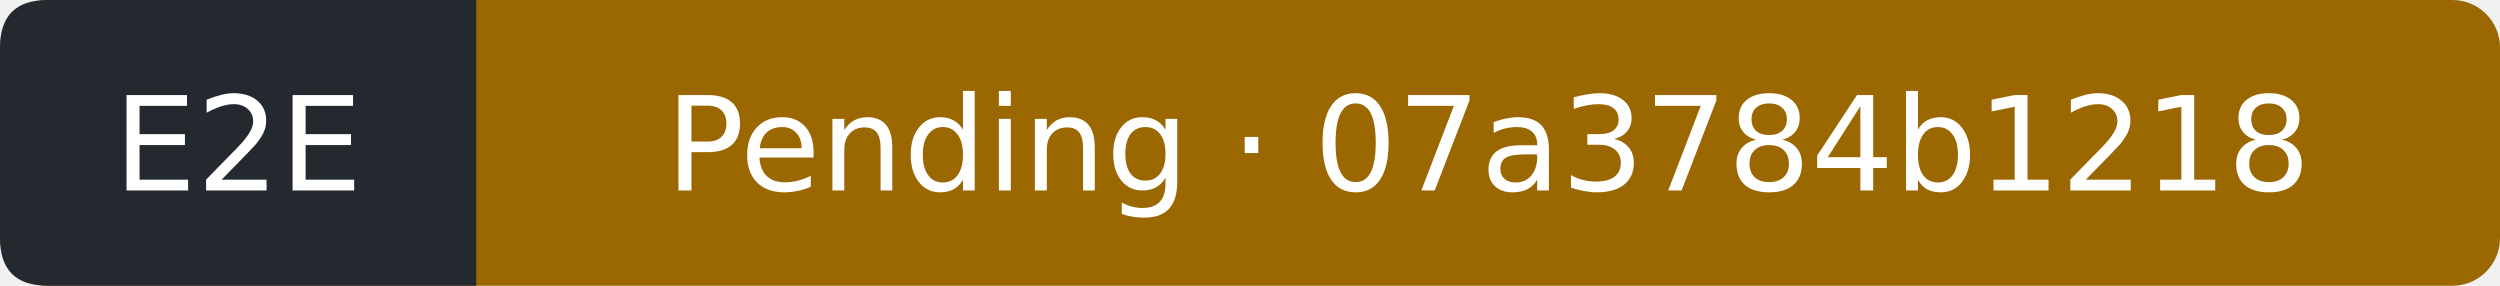
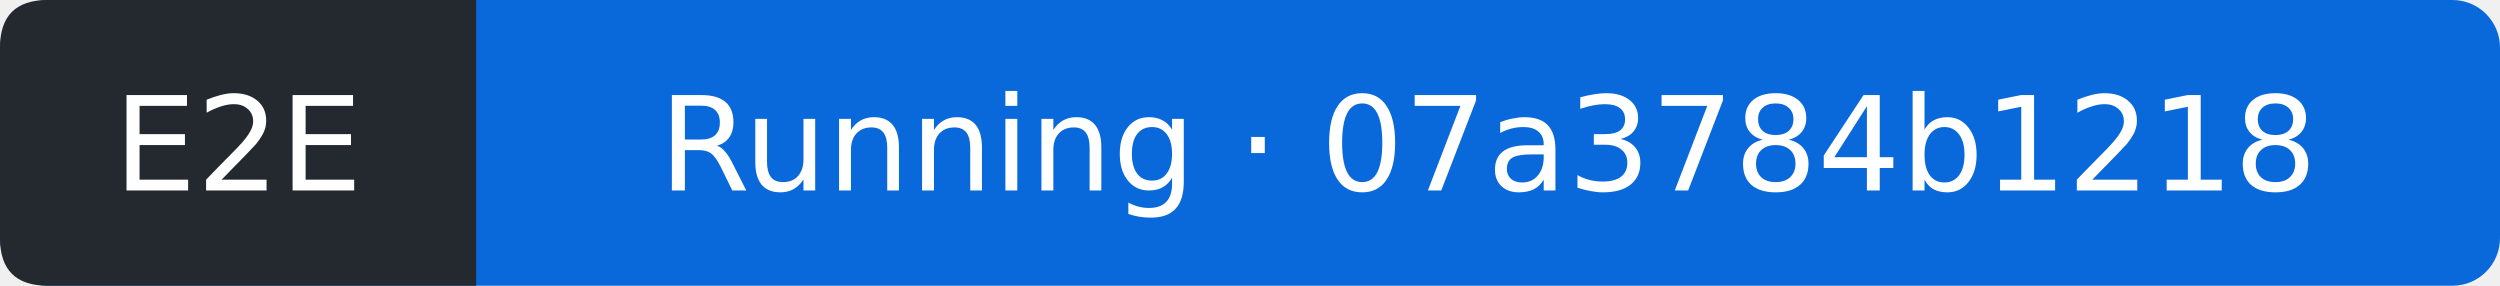
- <svg xmlns="http://www.w3.org/2000/svg" width="210" height="24" viewBox="0 0 210 24" role="img" aria-label="E2E: Pending; covered commit 07a3784b12181e40d4cbc500e2304e2a16598fa3; observed 2026-10-18T21:29:15Z">
-   <rect width="210" height="24" rx="4" fill="#9a6700" />
+ <svg xmlns="http://www.w3.org/2000/svg" width="210" height="24" viewBox="0 0 210 24" role="img" aria-label="E2E: Running; covered commit 07a3784b12181e40d4cbc500e2304e2a16598fa3; observed 2026-10-18T21:29:35Z">
+   <rect width="210" height="24" rx="4" fill="#0969da" />
  <path d="M4 0H40V24H4Q0 24 0 20V4Q0 0 4 0" fill="#24292f" />
  <g fill="#fff" text-anchor="middle" font-family="Verdana,DejaVu Sans,sans-serif" font-size="11">
    <text x="20" y="16">E2E</text>
-     <text x="125" y="16">Pending · 07a3784b1218</text>
+     <text x="125" y="16">Running · 07a3784b1218</text>
  </g>
</svg>
